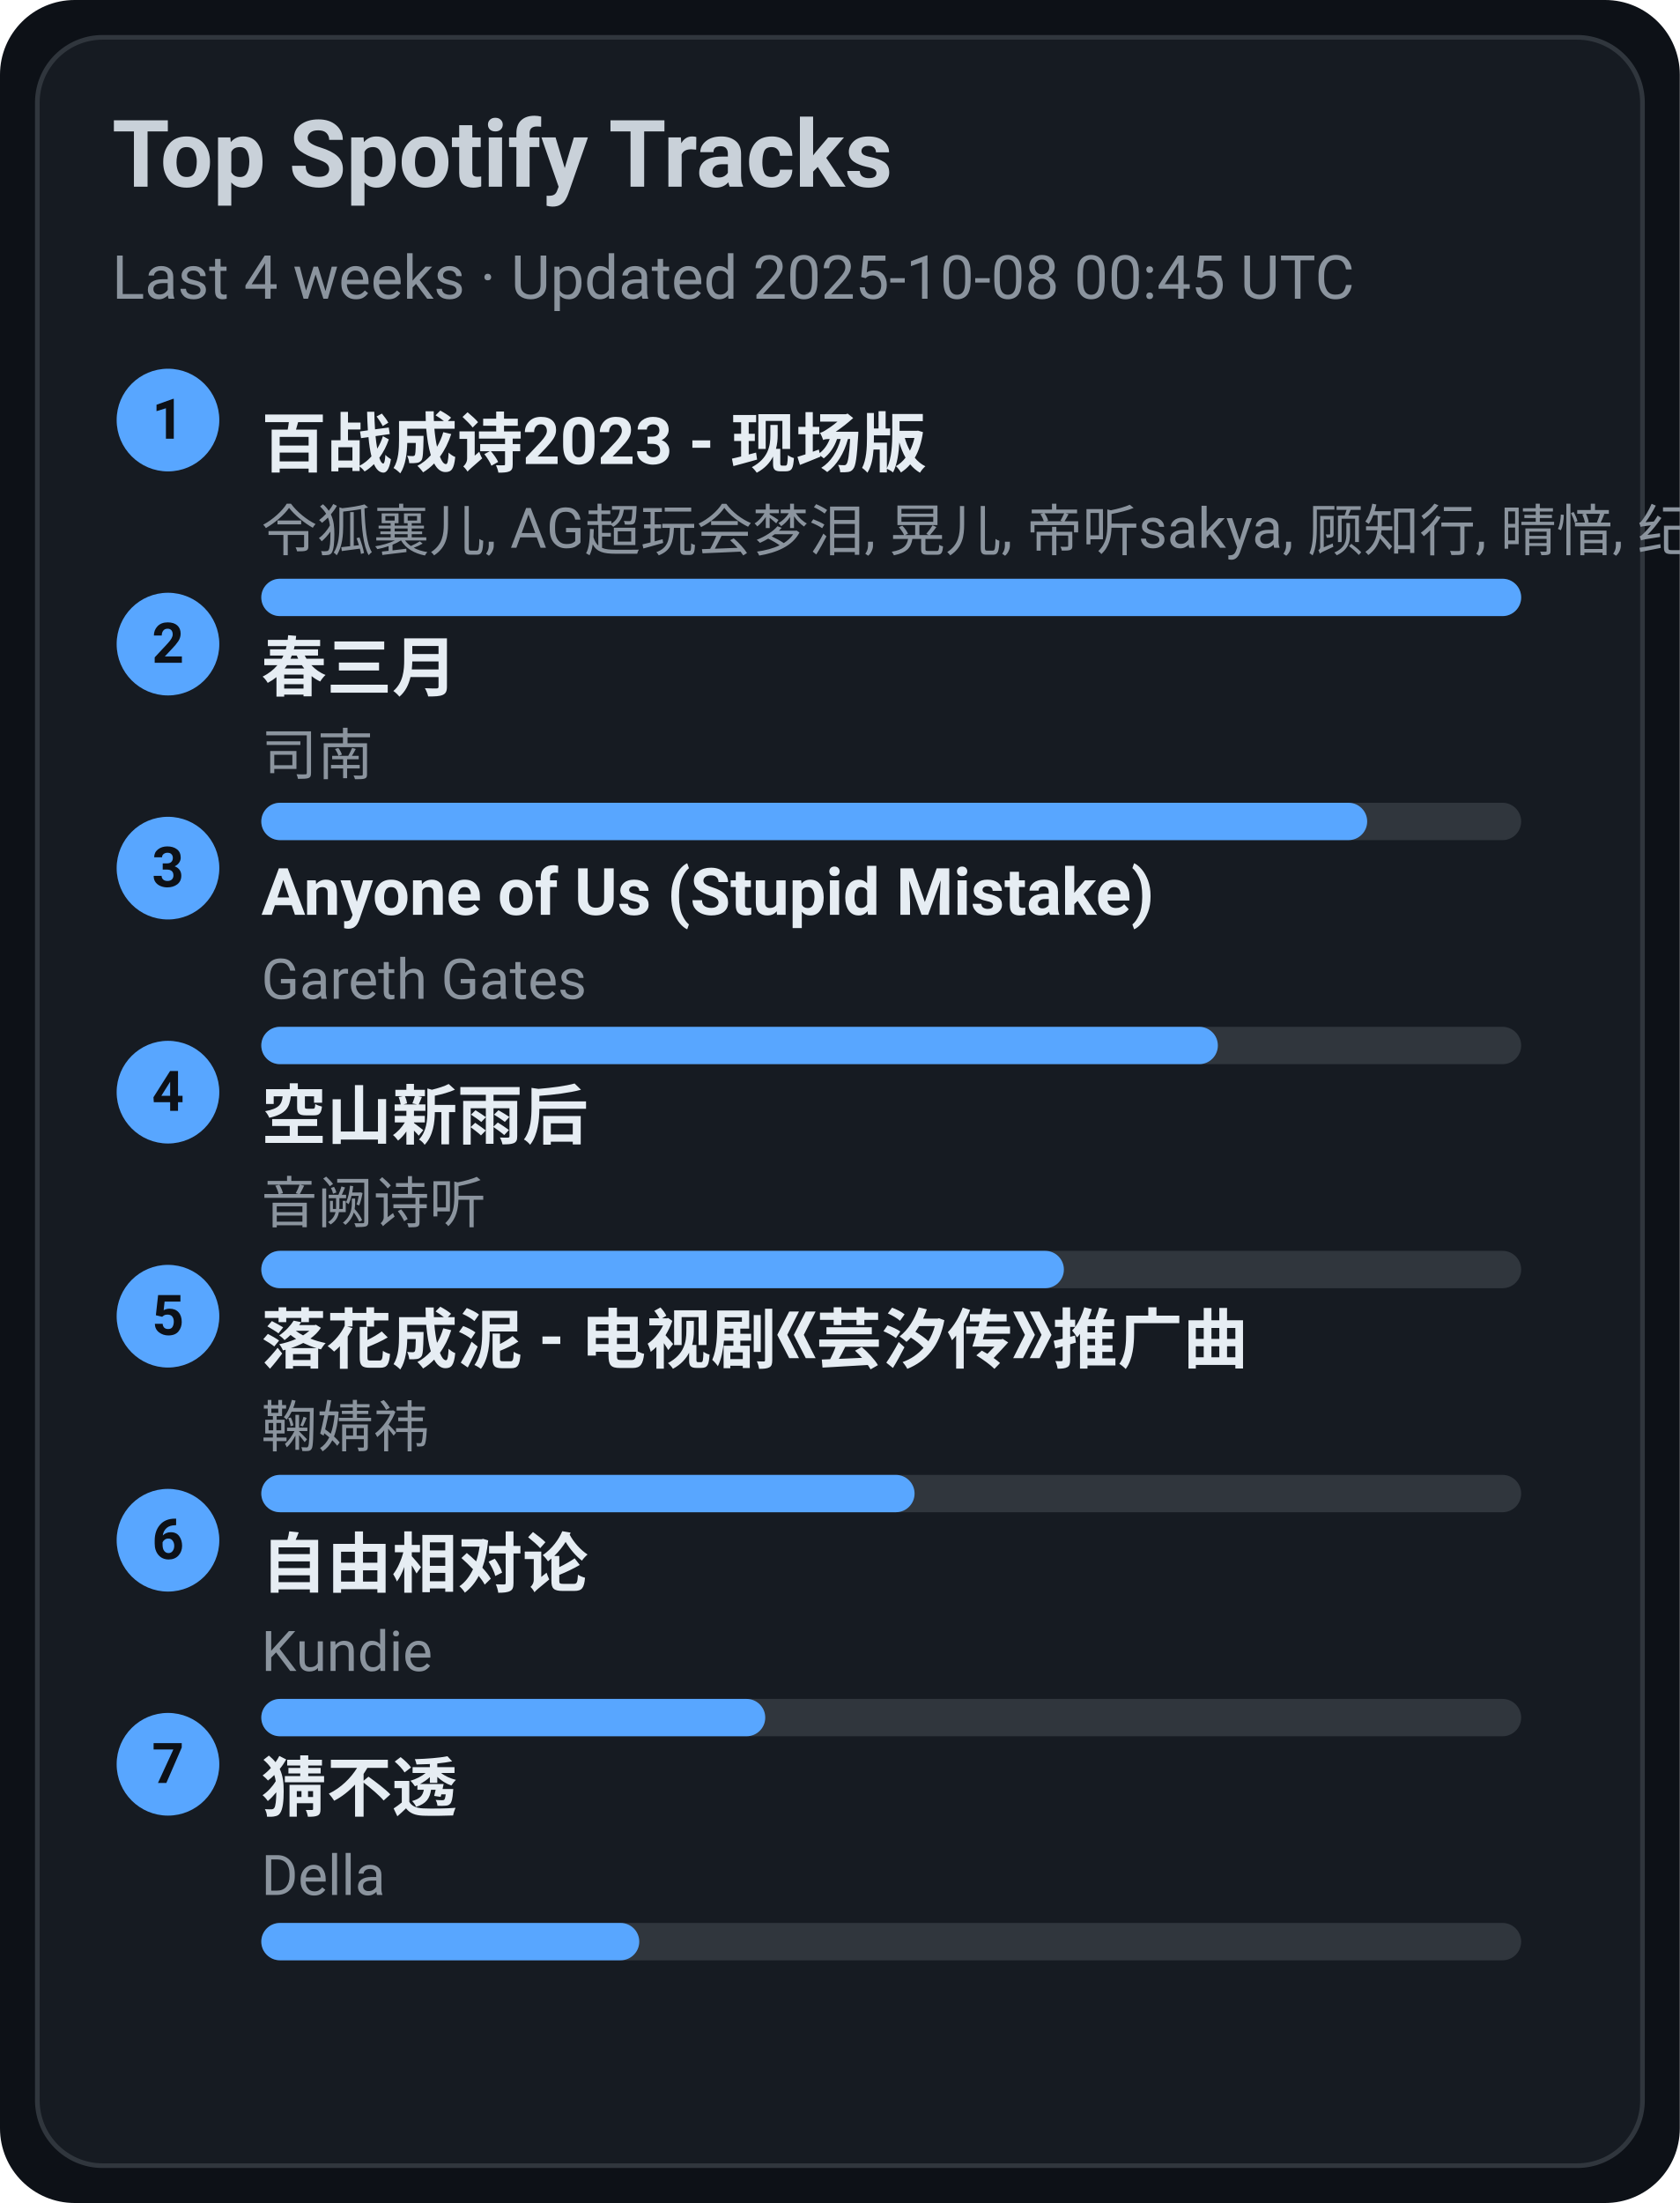
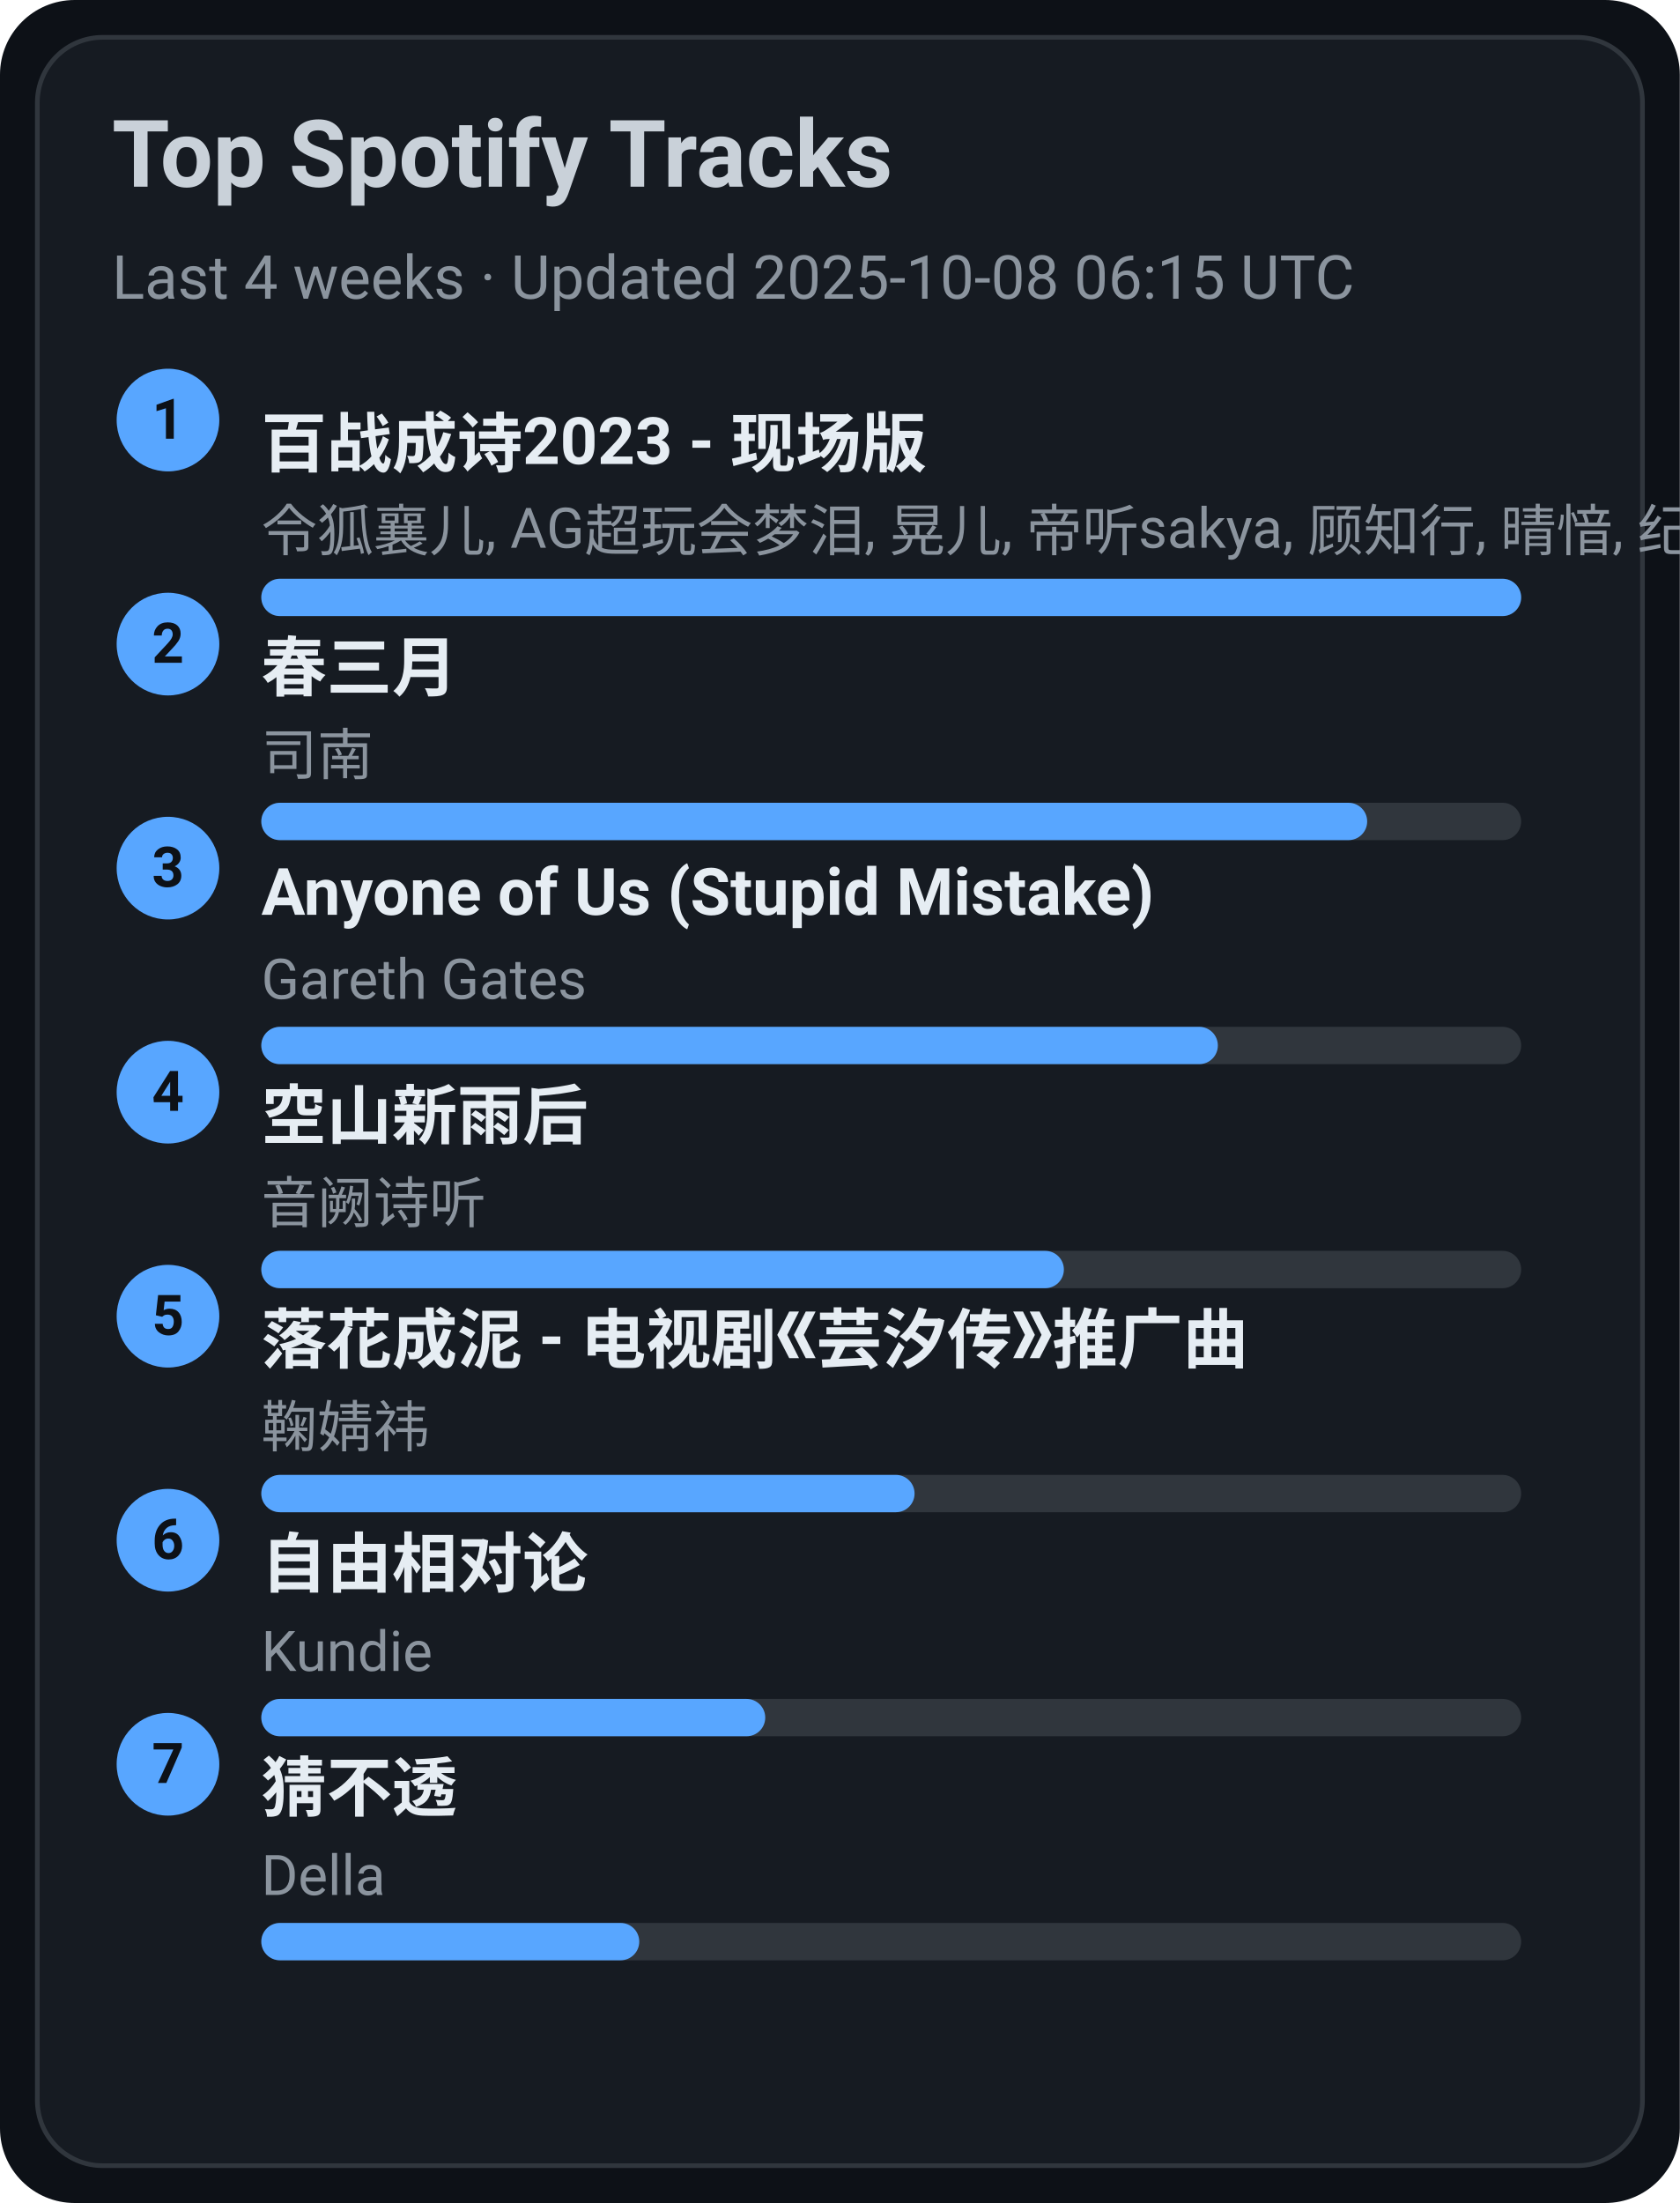
<svg xmlns="http://www.w3.org/2000/svg" width="360" height="472" viewBox="0 0 360 472">
  <style>text{font-family:-apple-system,BlinkMacSystemFont,Segoe UI,Roboto,Ubuntu,Helvetica Neue,Arial,Noto Sans,sans-serif}</style>
  <rect width="360" height="472" rx="16" fill="#0d1117" />
  <rect x="8" y="8" width="344" height="456" rx="14" fill="#161b22" stroke="#30363d" />
  <text x="24" y="40" font-size="20" fill="#c9d1d9" font-weight="600">Top Spotify Tracks</text>
-   <text x="24" y="64" font-size="13" fill="#8b949e">Last 4 weeks · Updated 2025-10-08 00:45 UTC</text>
+   <text x="24" y="64" font-size="13" fill="#8b949e">Last 4 weeks · Updated 2025-10-08 06:15 UTC</text>
  <circle cx="36" cy="90" r="11" fill="#58a6ff" />
  <text x="36" y="94" text-anchor="middle" font-size="12" fill="#0d1117" font-weight="700">1</text>
  <a href="https://open.spotify.com/track/2gttnS8fWnDwziLFt2TLEi" target="_blank" rel="noopener noreferrer">
    <text x="56" y="100" font-size="14" fill="#e6edf3" font-weight="600">百战成诗2023 - 现场版</text>
  </a>
  <text x="56" y="118" font-size="12" fill="#8b949e">令狐襄儿, AG超玩会梦泪, 晃儿, 帝听sakya, 顾知行, 晴愔, 纪粹希, 于冬然, 呦猫UNEKO</text>
  <rect x="56" y="124" width="270" height="8" rx="4" fill="#30363d" />
  <rect x="56" y="124" width="270" height="8" rx="4" fill="#58a6ff" />
  <circle cx="36" cy="138" r="11" fill="#58a6ff" />
  <text x="36" y="142" text-anchor="middle" font-size="12" fill="#0d1117" font-weight="700">2</text>
  <a href="https://open.spotify.com/track/5A9BOP4WTk2UayDlMb8w98" target="_blank" rel="noopener noreferrer">
    <text x="56" y="148" font-size="14" fill="#e6edf3" font-weight="600">春三月</text>
  </a>
  <text x="56" y="166" font-size="12" fill="#8b949e">司南</text>
  <rect x="56" y="172" width="270" height="8" rx="4" fill="#30363d" />
  <rect x="56" y="172" width="237" height="8" rx="4" fill="#58a6ff" />
  <circle cx="36" cy="186" r="11" fill="#58a6ff" />
  <text x="36" y="190" text-anchor="middle" font-size="12" fill="#0d1117" font-weight="700">3</text>
  <a href="https://open.spotify.com/track/7KZo8AI9F3Vnn3FXEYBL9f" target="_blank" rel="noopener noreferrer">
    <text x="56" y="196" font-size="14" fill="#e6edf3" font-weight="600">Anyone of Us (Stupid Mistake)</text>
  </a>
  <text x="56" y="214" font-size="12" fill="#8b949e">Gareth Gates</text>
  <rect x="56" y="220" width="270" height="8" rx="4" fill="#30363d" />
  <rect x="56" y="220" width="205" height="8" rx="4" fill="#58a6ff" />
  <circle cx="36" cy="234" r="11" fill="#58a6ff" />
  <text x="36" y="238" text-anchor="middle" font-size="12" fill="#0d1117" font-weight="700">4</text>
  <a href="https://open.spotify.com/track/7c1D58U8AIVOGlYzh5U6sk" target="_blank" rel="noopener noreferrer">
    <text x="56" y="244" font-size="14" fill="#e6edf3" font-weight="600">空山新雨后</text>
  </a>
  <text x="56" y="262" font-size="12" fill="#8b949e">音阙诗听</text>
  <rect x="56" y="268" width="270" height="8" rx="4" fill="#30363d" />
  <rect x="56" y="268" width="172" height="8" rx="4" fill="#58a6ff" />
  <circle cx="36" cy="282" r="11" fill="#58a6ff" />
  <text x="36" y="286" text-anchor="middle" font-size="12" fill="#0d1117" font-weight="700">5</text>
  <a href="https://open.spotify.com/track/3kOZsJz3crGIWWHeoCNa0O" target="_blank" rel="noopener noreferrer">
    <text x="56" y="292" font-size="14" fill="#e6edf3" font-weight="600">落花成泥 - 电视剧《芸汐传》推广曲</text>
  </a>
  <text x="56" y="310" font-size="12" fill="#8b949e">鞠婧祎</text>
  <rect x="56" y="316" width="270" height="8" rx="4" fill="#30363d" />
  <rect x="56" y="316" width="140" height="8" rx="4" fill="#58a6ff" />
  <circle cx="36" cy="330" r="11" fill="#58a6ff" />
  <text x="36" y="334" text-anchor="middle" font-size="12" fill="#0d1117" font-weight="700">6</text>
  <a href="https://open.spotify.com/track/1np2B0M4TkyE1xgpjG4dJn" target="_blank" rel="noopener noreferrer">
    <text x="56" y="340" font-size="14" fill="#e6edf3" font-weight="600">自由相对论</text>
  </a>
  <text x="56" y="358" font-size="12" fill="#8b949e">Kundie</text>
  <rect x="56" y="364" width="270" height="8" rx="4" fill="#30363d" />
  <rect x="56" y="364" width="108" height="8" rx="4" fill="#58a6ff" />
  <circle cx="36" cy="378" r="11" fill="#58a6ff" />
  <text x="36" y="382" text-anchor="middle" font-size="12" fill="#0d1117" font-weight="700">7</text>
  <a href="https://open.spotify.com/track/5FGzM47D9MUa0y7qb2D0Ix" target="_blank" rel="noopener noreferrer">
    <text x="56" y="388" font-size="14" fill="#e6edf3" font-weight="600">猜不透</text>
  </a>
  <text x="56" y="406" font-size="12" fill="#8b949e">Della</text>
  <rect x="56" y="412" width="270" height="8" rx="4" fill="#30363d" />
  <rect x="56" y="412" width="81" height="8" rx="4" fill="#58a6ff" />
</svg>
